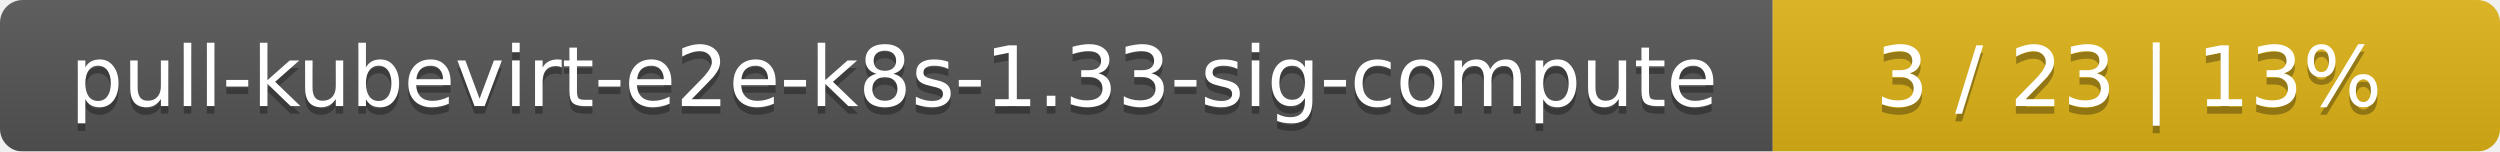
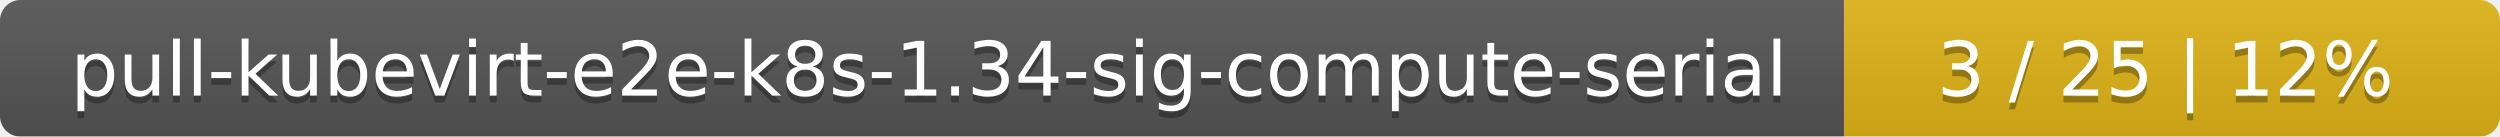
- <svg xmlns="http://www.w3.org/2000/svg" width="330" height="20">
+ <svg xmlns="http://www.w3.org/2000/svg" width="366" height="20">
  <linearGradient id="smooth" x2="0" y2="100%">
    <stop offset="0" stop-color="#bbb" stop-opacity=".1" />
    <stop offset="1" stop-opacity=".1" />
  </linearGradient>
  <mask id="round">
-     <rect width="330" height="20" rx="3" fill="#fff" />
+     <rect width="366" height="20" rx="3" fill="#fff" />
  </mask>
  <g mask="url(#round)">
-     <rect width="234" height="20" fill="#555" />
-     <rect x="234" width="96" height="20" fill="#dfb317" />
-     <rect width="330" height="20" fill="url(#smooth)" />
+     <rect width="270" height="20" fill="#555" />
+     <rect x="270" width="96" height="20" fill="#dfb317" />
+     <rect width="366" height="20" fill="url(#smooth)" />
  </g>
  <g fill="#fff" text-anchor="middle" font-family="DejaVu Sans,Verdana,Geneva,sans-serif" font-size="11">
-     <text x="118" y="15" fill="#010101" fill-opacity=".3">pull-kubevirt-e2e-k8s-1.33-sig-compute</text>
-     <text x="118" y="14">pull-kubevirt-e2e-k8s-1.33-sig-compute</text>
-     <text x="281" y="15" fill="#010101" fill-opacity=".3">3 / 23    |    13%</text>
-     <text x="281" y="14">3 / 23    |    13%</text>
+     <text x="136" y="15" fill="#010101" fill-opacity=".3">pull-kubevirt-e2e-k8s-1.34-sig-compute-serial</text>
+     <text x="136" y="14">pull-kubevirt-e2e-k8s-1.34-sig-compute-serial</text>
+     <text x="317" y="15" fill="#010101" fill-opacity=".3">3 / 25    |    12%</text>
+     <text x="317" y="14">3 / 25    |    12%</text>
  </g>
</svg>
